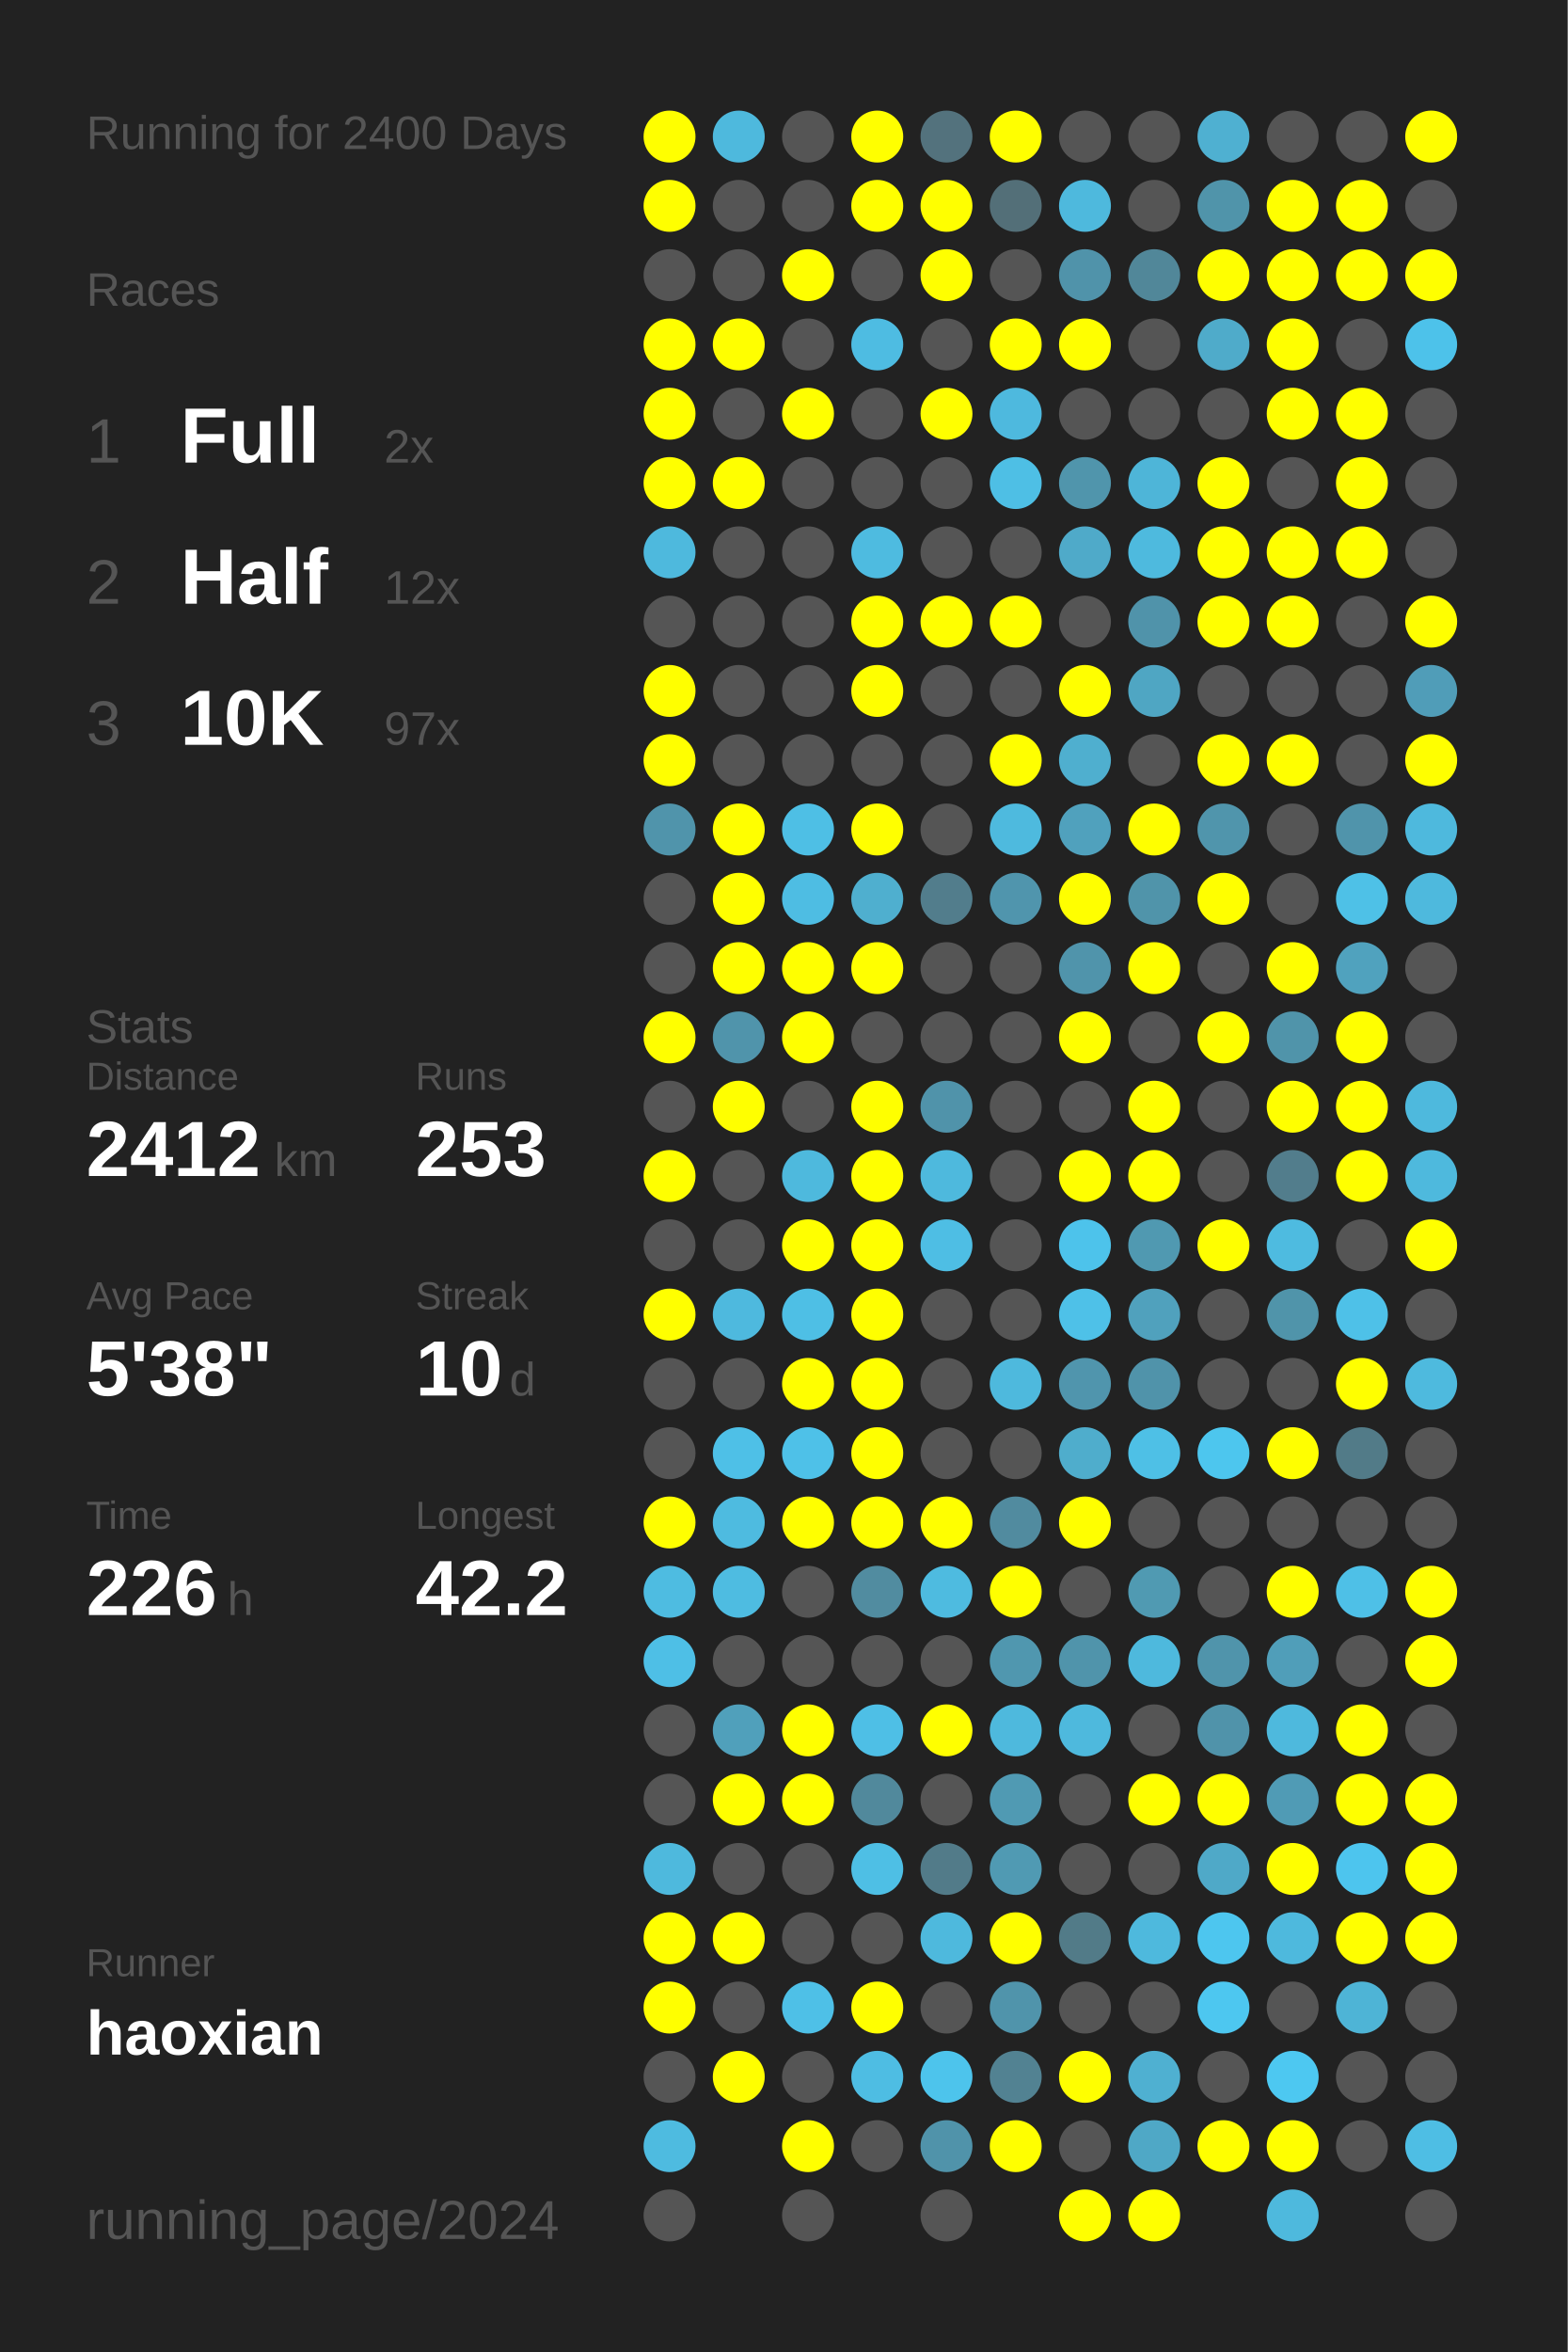
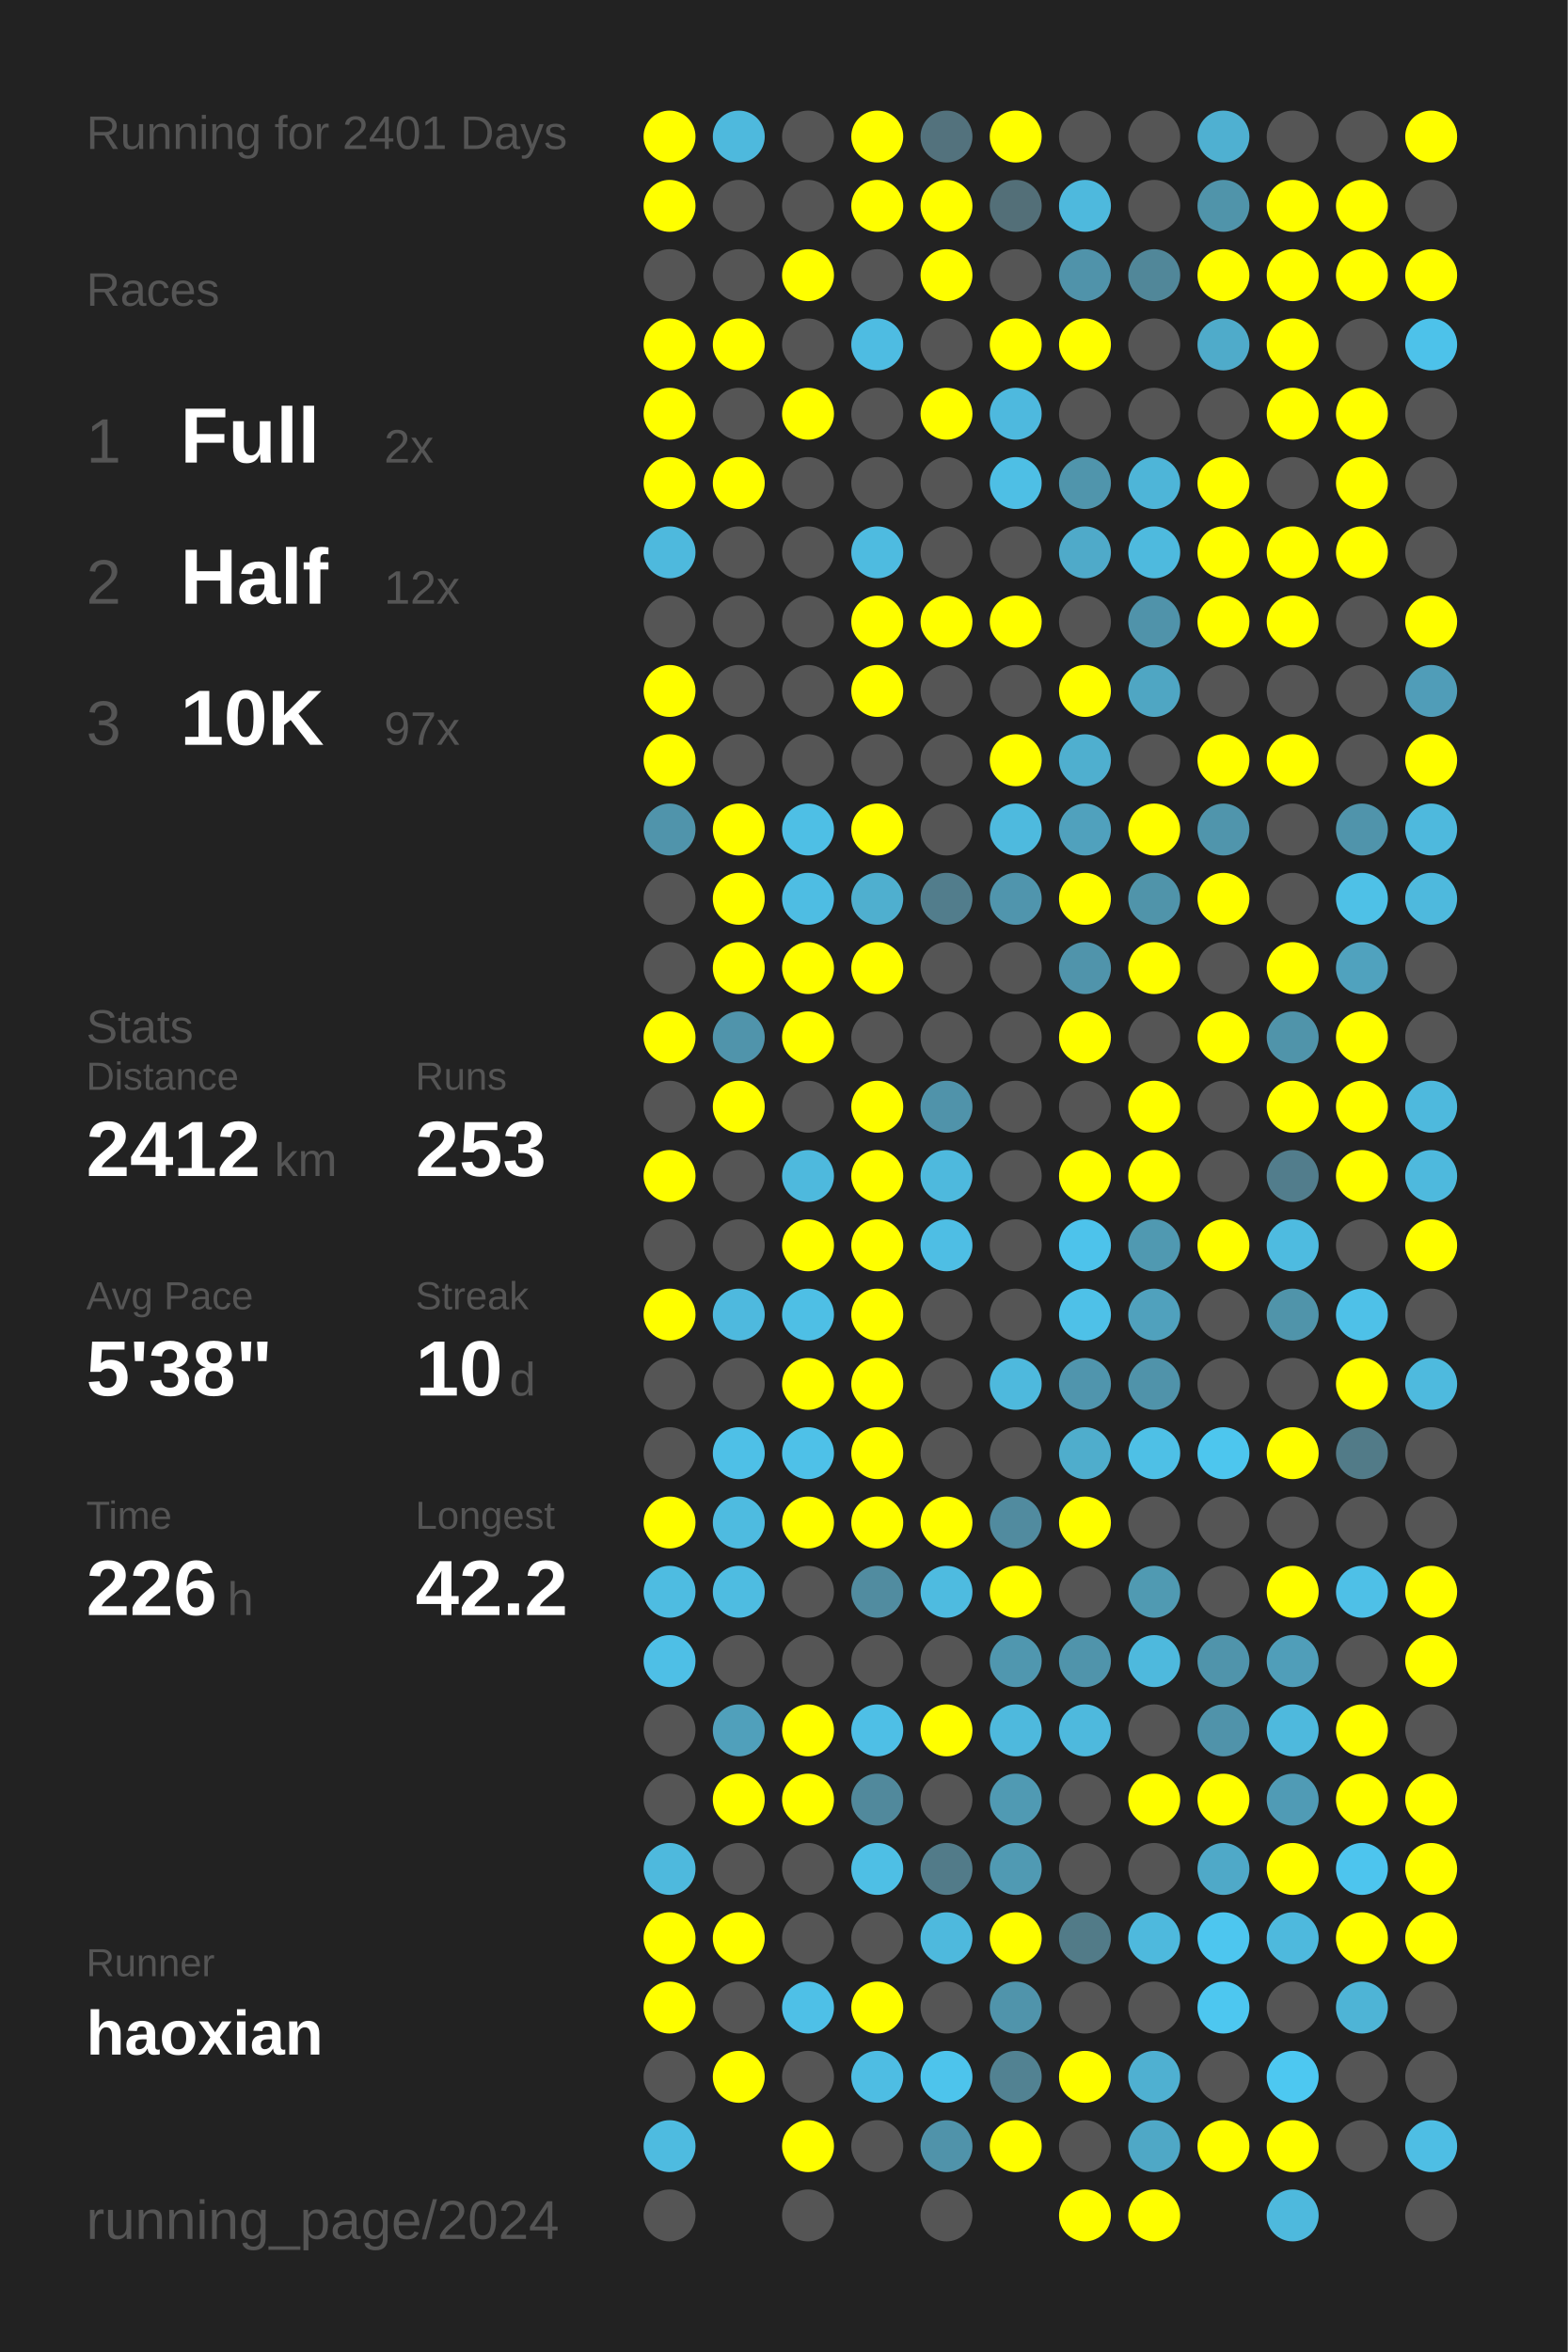
<svg xmlns="http://www.w3.org/2000/svg" baseProfile="full" height="300mm" version="1.1" viewBox="0,0,200,300" width="200mm">
  <defs />
  <rect fill="#222222" height="300" width="200" x="0" y="0" />
-   <text fill="#555555" style="font-size:6px; font-family:Arial;" x="11" y="19">Running for 2400 Days</text>
+   <text fill="#555555" style="font-size:6px; font-family:Arial;" x="11" y="19">Running for 2401 Days</text>
  <text fill="#555555" style="font-size:6px; font-family:Arial;" x="11" y="39">Races</text>
  <text fill="#555555" style="font-size:8px; font-family:Arial;" x="11" y="59">1</text>
  <text fill="#FFFFFF" style="font-size:10px; font-family:Arial; font-weight:bold;" x="23" y="59">Full</text>
  <text fill="#555555" style="font-size:6px; font-family:Arial;" x="49" y="59">2x</text>
  <text fill="#555555" style="font-size:8px; font-family:Arial;" x="11" y="77">2</text>
  <text fill="#FFFFFF" style="font-size:10px; font-family:Arial; font-weight:bold;" x="23" y="77">Half</text>
  <text fill="#555555" style="font-size:6px; font-family:Arial;" x="49" y="77">12x</text>
  <text fill="#555555" style="font-size:8px; font-family:Arial;" x="11" y="95">3</text>
  <text fill="#FFFFFF" style="font-size:10px; font-family:Arial; font-weight:bold;" x="23" y="95">10K</text>
  <text fill="#555555" style="font-size:6px; font-family:Arial;" x="49" y="95">97x</text>
  <text fill="#555555" style="font-size:6px; font-family:Arial;" x="11" y="133">Stats</text>
  <text fill="#555555" style="font-size:5px; font-family:Arial;" x="11" y="139">Distance</text>
  <text fill="#FFFFFF" style="font-size:10px; font-family:Arial; font-weight:bold;" x="11" y="150">2412</text>
  <text fill="#555555" style="font-size:6px; font-family:Arial;" x="35" y="150">km</text>
  <text fill="#555555" style="font-size:5px; font-family:Arial;" x="53" y="139">Runs</text>
  <text fill="#FFFFFF" style="font-size:10px; font-family:Arial; font-weight:bold;" x="53" y="150">253</text>
  <text fill="#555555" style="font-size:5px; font-family:Arial;" x="11" y="167">Avg Pace</text>
  <text fill="#FFFFFF" style="font-size:10px; font-family:Arial; font-weight:bold;" x="11" y="178">5'38"</text>
  <text fill="#555555" style="font-size:5px; font-family:Arial;" x="53" y="167">Streak</text>
  <text fill="#FFFFFF" style="font-size:10px; font-family:Arial; font-weight:bold;" x="53" y="178">10</text>
  <text fill="#555555" style="font-size:6px; font-family:Arial;" x="65" y="178">d</text>
  <text fill="#555555" style="font-size:5px; font-family:Arial;" x="11" y="195">Time</text>
  <text fill="#FFFFFF" style="font-size:10px; font-family:Arial; font-weight:bold;" x="11" y="206">226</text>
  <text fill="#555555" style="font-size:6px; font-family:Arial;" x="29" y="206">h</text>
  <text fill="#555555" style="font-size:5px; font-family:Arial;" x="53" y="195">Longest</text>
  <text fill="#FFFFFF" style="font-size:10px; font-family:Arial; font-weight:bold;" x="53" y="206">42.2</text>
  <text fill="#555555" style="font-size:5px; font-family:Arial;" x="11" y="252.065">Runner</text>
  <text fill="#FFFFFF" style="font-size:8px; font-family:Arial; font-weight:bold;" x="11" y="262.065">haoxian</text>
  <text fill="#555555" style="font-size:7px; font-family:Arial;" x="11" y="285.581">running_page/2024</text>
  <circle cx="85.417" cy="17.419" fill="#FFFF00" r="3.312" />
  <circle cx="85.417" cy="26.258" fill="#FFFF00" r="3.312" />
  <circle cx="85.417" cy="35.097" fill="#555555" r="3.312" />
  <circle cx="85.417" cy="43.935" fill="#FFFF00" r="3.312" />
  <circle cx="85.417" cy="52.774" fill="#FFFF00" r="3.312" />
  <circle cx="85.417" cy="61.613" fill="#FFFF00" r="3.312" />
  <circle cx="85.417" cy="70.452" fill="#4eb9dd" r="3.312" />
  <circle cx="85.417" cy="79.29" fill="#555555" r="3.312" />
  <circle cx="85.417" cy="88.129" fill="#FFFF00" r="3.312" />
  <circle cx="85.417" cy="96.968" fill="#FFFF00" r="3.312" />
  <circle cx="85.417" cy="105.806" fill="#5094ab" r="3.312" />
  <circle cx="85.417" cy="114.645" fill="#555555" r="3.312" />
  <circle cx="85.417" cy="123.484" fill="#555555" r="3.312" />
  <circle cx="85.417" cy="132.323" fill="#FFFF00" r="3.312" />
  <circle cx="85.417" cy="141.161" fill="#555555" r="3.312" />
  <circle cx="85.417" cy="150" fill="#FFFF00" r="3.312" />
  <circle cx="85.417" cy="158.839" fill="#555555" r="3.312" />
  <circle cx="85.417" cy="167.677" fill="#FFFF00" r="3.312" />
  <circle cx="85.417" cy="176.516" fill="#555555" r="3.312" />
  <circle cx="85.417" cy="185.355" fill="#555555" r="3.312" />
  <circle cx="85.417" cy="194.194" fill="#FFFF00" r="3.312" />
  <circle cx="85.417" cy="203.032" fill="#4ebce1" r="3.312" />
  <circle cx="85.417" cy="211.871" fill="#4ebfe6" r="3.312" />
  <circle cx="85.417" cy="220.71" fill="#555555" r="3.312" />
  <circle cx="85.417" cy="229.548" fill="#555555" r="3.312" />
  <circle cx="85.417" cy="238.387" fill="#4eb9dd" r="3.312" />
  <circle cx="85.417" cy="247.226" fill="#FFFF00" r="3.312" />
  <circle cx="85.417" cy="256.065" fill="#FFFF00" r="3.312" />
  <circle cx="85.417" cy="264.903" fill="#555555" r="3.312" />
  <circle cx="85.417" cy="273.742" fill="#4ebbe0" r="3.312" />
  <circle cx="85.417" cy="282.581" fill="#555555" r="3.312" />
  <circle cx="94.25" cy="17.419" fill="#4eb9dd" r="3.312" />
  <circle cx="94.25" cy="26.258" fill="#555555" r="3.312" />
  <circle cx="94.25" cy="35.097" fill="#555555" r="3.312" />
  <circle cx="94.25" cy="43.935" fill="#FFFF00" r="3.312" />
  <circle cx="94.25" cy="52.774" fill="#555555" r="3.312" />
  <circle cx="94.25" cy="61.613" fill="#FFFF00" r="3.312" />
  <circle cx="94.25" cy="70.452" fill="#555555" r="3.312" />
  <circle cx="94.25" cy="79.29" fill="#555555" r="3.312" />
  <circle cx="94.25" cy="88.129" fill="#555555" r="3.312" />
  <circle cx="94.25" cy="96.968" fill="#555555" r="3.312" />
  <circle cx="94.25" cy="105.806" fill="#FFFF00" r="3.312" />
  <circle cx="94.25" cy="114.645" fill="#FFFF00" r="3.312" />
  <circle cx="94.25" cy="123.484" fill="#FFFF00" r="3.312" />
  <circle cx="94.25" cy="132.323" fill="#5094ab" r="3.312" />
  <circle cx="94.25" cy="141.161" fill="#FFFF00" r="3.312" />
  <circle cx="94.25" cy="150" fill="#555555" r="3.312" />
  <circle cx="94.25" cy="158.839" fill="#555555" r="3.312" />
  <circle cx="94.25" cy="167.677" fill="#4eb9de" r="3.312" />
  <circle cx="94.25" cy="176.516" fill="#555555" r="3.312" />
  <circle cx="94.25" cy="185.355" fill="#4ec0e7" r="3.312" />
  <circle cx="94.25" cy="194.194" fill="#4ebbe0" r="3.312" />
  <circle cx="94.25" cy="203.032" fill="#4ebce1" r="3.312" />
  <circle cx="94.25" cy="211.871" fill="#555555" r="3.312" />
  <circle cx="94.25" cy="220.71" fill="#50a0bb" r="3.312" />
  <circle cx="94.25" cy="229.548" fill="#FFFF00" r="3.312" />
  <circle cx="94.25" cy="238.387" fill="#555555" r="3.312" />
  <circle cx="94.25" cy="247.226" fill="#FFFF00" r="3.312" />
  <circle cx="94.25" cy="256.065" fill="#555555" r="3.312" />
  <circle cx="94.25" cy="264.903" fill="#FFFF00" r="3.312" />
  <circle cx="103.083" cy="17.419" fill="#555555" r="3.312" />
  <circle cx="103.083" cy="26.258" fill="#555555" r="3.312" />
  <circle cx="103.083" cy="35.097" fill="#FFFF00" r="3.312" />
  <circle cx="103.083" cy="43.935" fill="#555555" r="3.312" />
  <circle cx="103.083" cy="52.774" fill="#FFFF00" r="3.312" />
  <circle cx="103.083" cy="61.613" fill="#555555" r="3.312" />
  <circle cx="103.083" cy="70.452" fill="#555555" r="3.312" />
  <circle cx="103.083" cy="79.29" fill="#555555" r="3.312" />
  <circle cx="103.083" cy="88.129" fill="#555555" r="3.312" />
  <circle cx="103.083" cy="96.968" fill="#555555" r="3.312" />
  <circle cx="103.083" cy="105.806" fill="#4ebfe5" r="3.312" />
  <circle cx="103.083" cy="114.645" fill="#4ebde3" r="3.312" />
  <circle cx="103.083" cy="123.484" fill="#FFFF00" r="3.312" />
  <circle cx="103.083" cy="132.323" fill="#FFFF00" r="3.312" />
  <circle cx="103.083" cy="141.161" fill="#555555" r="3.312" />
  <circle cx="103.083" cy="150" fill="#4eb9dd" r="3.312" />
  <circle cx="103.083" cy="158.839" fill="#FFFF00" r="3.312" />
  <circle cx="103.083" cy="167.677" fill="#4ebfe5" r="3.312" />
  <circle cx="103.083" cy="176.516" fill="#FFFF00" r="3.312" />
  <circle cx="103.083" cy="185.355" fill="#4ec1e8" r="3.312" />
  <circle cx="103.083" cy="194.194" fill="#FFFF00" r="3.312" />
  <circle cx="103.083" cy="203.032" fill="#555555" r="3.312" />
  <circle cx="103.083" cy="211.871" fill="#555555" r="3.312" />
  <circle cx="103.083" cy="220.71" fill="#FFFF00" r="3.312" />
  <circle cx="103.083" cy="229.548" fill="#FFFF00" r="3.312" />
  <circle cx="103.083" cy="238.387" fill="#555555" r="3.312" />
  <circle cx="103.083" cy="247.226" fill="#555555" r="3.312" />
  <circle cx="103.083" cy="256.065" fill="#4ec0e7" r="3.312" />
  <circle cx="103.083" cy="264.903" fill="#555555" r="3.312" />
  <circle cx="103.083" cy="273.742" fill="#FFFF00" r="3.312" />
  <circle cx="103.083" cy="282.581" fill="#555555" r="3.312" />
  <circle cx="111.917" cy="17.419" fill="#FFFF00" r="3.312" />
  <circle cx="111.917" cy="26.258" fill="#FFFF00" r="3.312" />
  <circle cx="111.917" cy="35.097" fill="#555555" r="3.312" />
  <circle cx="111.917" cy="43.935" fill="#4ebce2" r="3.312" />
  <circle cx="111.917" cy="52.774" fill="#555555" r="3.312" />
  <circle cx="111.917" cy="61.613" fill="#555555" r="3.312" />
  <circle cx="111.917" cy="70.452" fill="#4ebbe0" r="3.312" />
  <circle cx="111.917" cy="79.29" fill="#FFFF00" r="3.312" />
  <circle cx="111.917" cy="88.129" fill="#FFFF00" r="3.312" />
  <circle cx="111.917" cy="96.968" fill="#555555" r="3.312" />
  <circle cx="111.917" cy="105.806" fill="#FFFF00" r="3.312" />
  <circle cx="111.917" cy="114.645" fill="#4fafcf" r="3.312" />
  <circle cx="111.917" cy="123.484" fill="#FFFF00" r="3.312" />
  <circle cx="111.917" cy="132.323" fill="#555555" r="3.312" />
  <circle cx="111.917" cy="141.161" fill="#FFFF00" r="3.312" />
  <circle cx="111.917" cy="150" fill="#FFFF00" r="3.312" />
  <circle cx="111.917" cy="158.839" fill="#FFFF00" r="3.312" />
  <circle cx="111.917" cy="167.677" fill="#FFFF00" r="3.312" />
  <circle cx="111.917" cy="176.516" fill="#FFFF00" r="3.312" />
  <circle cx="111.917" cy="185.355" fill="#FFFF00" r="3.312" />
  <circle cx="111.917" cy="194.194" fill="#FFFF00" r="3.312" />
  <circle cx="111.917" cy="203.032" fill="#518ca0" r="3.312" />
  <circle cx="111.917" cy="211.871" fill="#555555" r="3.312" />
  <circle cx="111.917" cy="220.71" fill="#4ebfe6" r="3.312" />
  <circle cx="111.917" cy="229.548" fill="#51899c" r="3.312" />
  <circle cx="111.917" cy="238.387" fill="#4ebfe5" r="3.312" />
  <circle cx="111.917" cy="247.226" fill="#555555" r="3.312" />
  <circle cx="111.917" cy="256.065" fill="#FFFF00" r="3.312" />
  <circle cx="111.917" cy="264.903" fill="#4ebde3" r="3.312" />
  <circle cx="111.917" cy="273.742" fill="#555555" r="3.312" />
  <circle cx="120.75" cy="17.419" fill="#53727d" r="3.312" />
  <circle cx="120.75" cy="26.258" fill="#FFFF00" r="3.312" />
  <circle cx="120.75" cy="35.097" fill="#FFFF00" r="3.312" />
  <circle cx="120.75" cy="43.935" fill="#555555" r="3.312" />
  <circle cx="120.75" cy="52.774" fill="#FFFF00" r="3.312" />
  <circle cx="120.75" cy="61.613" fill="#555555" r="3.312" />
  <circle cx="120.75" cy="70.452" fill="#555555" r="3.312" />
  <circle cx="120.75" cy="79.29" fill="#FFFF00" r="3.312" />
  <circle cx="120.75" cy="88.129" fill="#555555" r="3.312" />
  <circle cx="120.75" cy="96.968" fill="#555555" r="3.312" />
  <circle cx="120.75" cy="105.806" fill="#555555" r="3.312" />
  <circle cx="120.75" cy="114.645" fill="#527d8c" r="3.312" />
  <circle cx="120.75" cy="123.484" fill="#555555" r="3.312" />
  <circle cx="120.75" cy="132.323" fill="#555555" r="3.312" />
  <circle cx="120.75" cy="141.161" fill="#5093aa" r="3.312" />
  <circle cx="120.75" cy="150" fill="#4eb9dd" r="3.312" />
  <circle cx="120.75" cy="158.839" fill="#4ebee4" r="3.312" />
  <circle cx="120.75" cy="167.677" fill="#555555" r="3.312" />
  <circle cx="120.75" cy="176.516" fill="#555555" r="3.312" />
  <circle cx="120.75" cy="185.355" fill="#555555" r="3.312" />
  <circle cx="120.75" cy="194.194" fill="#FFFF00" r="3.312" />
  <circle cx="120.75" cy="203.032" fill="#4ebbe0" r="3.312" />
  <circle cx="120.75" cy="211.871" fill="#555555" r="3.312" />
  <circle cx="120.75" cy="220.71" fill="#FFFF00" r="3.312" />
  <circle cx="120.75" cy="229.548" fill="#555555" r="3.312" />
  <circle cx="120.75" cy="238.387" fill="#527b89" r="3.312" />
  <circle cx="120.75" cy="247.226" fill="#4eb9dd" r="3.312" />
  <circle cx="120.75" cy="256.065" fill="#555555" r="3.312" />
  <circle cx="120.75" cy="264.903" fill="#4dc4ec" r="3.312" />
  <circle cx="120.75" cy="273.742" fill="#5093aa" r="3.312" />
  <circle cx="120.75" cy="282.581" fill="#555555" r="3.312" />
  <circle cx="129.583" cy="17.419" fill="#FFFF00" r="3.312" />
  <circle cx="129.583" cy="26.258" fill="#536f78" r="3.312" />
  <circle cx="129.583" cy="35.097" fill="#555555" r="3.312" />
  <circle cx="129.583" cy="43.935" fill="#FFFF00" r="3.312" />
  <circle cx="129.583" cy="52.774" fill="#4eb9de" r="3.312" />
  <circle cx="129.583" cy="61.613" fill="#4ebfe5" r="3.312" />
  <circle cx="129.583" cy="70.452" fill="#555555" r="3.312" />
  <circle cx="129.583" cy="79.29" fill="#FFFF00" r="3.312" />
  <circle cx="129.583" cy="88.129" fill="#555555" r="3.312" />
  <circle cx="129.583" cy="96.968" fill="#FFFF00" r="3.312" />
  <circle cx="129.583" cy="105.806" fill="#4ebade" r="3.312" />
  <circle cx="129.583" cy="114.645" fill="#5095ad" r="3.312" />
  <circle cx="129.583" cy="123.484" fill="#555555" r="3.312" />
  <circle cx="129.583" cy="132.323" fill="#555555" r="3.312" />
  <circle cx="129.583" cy="141.161" fill="#555555" r="3.312" />
  <circle cx="129.583" cy="150" fill="#555555" r="3.312" />
  <circle cx="129.583" cy="158.839" fill="#555555" r="3.312" />
  <circle cx="129.583" cy="167.677" fill="#555555" r="3.312" />
  <circle cx="129.583" cy="176.516" fill="#4eb9dd" r="3.312" />
  <circle cx="129.583" cy="185.355" fill="#555555" r="3.312" />
  <circle cx="129.583" cy="194.194" fill="#518b9f" r="3.312" />
  <circle cx="129.583" cy="203.032" fill="#FFFF00" r="3.312" />
  <circle cx="129.583" cy="211.871" fill="#5097af" r="3.312" />
  <circle cx="129.583" cy="220.71" fill="#4eb9dd" r="3.312" />
  <circle cx="129.583" cy="229.548" fill="#509ab3" r="3.312" />
  <circle cx="129.583" cy="238.387" fill="#509ab3" r="3.312" />
  <circle cx="129.583" cy="247.226" fill="#FFFF00" r="3.312" />
  <circle cx="129.583" cy="256.065" fill="#5094ab" r="3.312" />
  <circle cx="129.583" cy="264.903" fill="#528292" r="3.312" />
  <circle cx="129.583" cy="273.742" fill="#FFFF00" r="3.312" />
  <circle cx="138.417" cy="17.419" fill="#555555" r="3.312" />
  <circle cx="138.417" cy="26.258" fill="#4eb9dd" r="3.312" />
  <circle cx="138.417" cy="35.097" fill="#5093aa" r="3.312" />
  <circle cx="138.417" cy="43.935" fill="#FFFF00" r="3.312" />
  <circle cx="138.417" cy="52.774" fill="#555555" r="3.312" />
  <circle cx="138.417" cy="61.613" fill="#5095ac" r="3.312" />
  <circle cx="138.417" cy="70.452" fill="#4faac9" r="3.312" />
  <circle cx="138.417" cy="79.29" fill="#555555" r="3.312" />
  <circle cx="138.417" cy="88.129" fill="#FFFF00" r="3.312" />
  <circle cx="138.417" cy="96.968" fill="#4fafcf" r="3.312" />
  <circle cx="138.417" cy="105.806" fill="#50a1bd" r="3.312" />
  <circle cx="138.417" cy="114.645" fill="#FFFF00" r="3.312" />
  <circle cx="138.417" cy="123.484" fill="#5094ab" r="3.312" />
  <circle cx="138.417" cy="132.323" fill="#FFFF00" r="3.312" />
  <circle cx="138.417" cy="141.161" fill="#555555" r="3.312" />
  <circle cx="138.417" cy="150" fill="#FFFF00" r="3.312" />
  <circle cx="138.417" cy="158.839" fill="#4dc3eb" r="3.312" />
  <circle cx="138.417" cy="167.677" fill="#4ec1e8" r="3.312" />
  <circle cx="138.417" cy="176.516" fill="#5095ad" r="3.312" />
  <circle cx="138.417" cy="185.355" fill="#4fadcc" r="3.312" />
  <circle cx="138.417" cy="194.194" fill="#FFFF00" r="3.312" />
  <circle cx="138.417" cy="203.032" fill="#555555" r="3.312" />
  <circle cx="138.417" cy="211.871" fill="#5094ab" r="3.312" />
  <circle cx="138.417" cy="220.71" fill="#4eb9dd" r="3.312" />
  <circle cx="138.417" cy="229.548" fill="#555555" r="3.312" />
  <circle cx="138.417" cy="238.387" fill="#555555" r="3.312" />
  <circle cx="138.417" cy="247.226" fill="#527b88" r="3.312" />
  <circle cx="138.417" cy="256.065" fill="#555555" r="3.312" />
  <circle cx="138.417" cy="264.903" fill="#FFFF00" r="3.312" />
  <circle cx="138.417" cy="273.742" fill="#555555" r="3.312" />
  <circle cx="138.417" cy="282.581" fill="#FFFF00" r="3.312" />
  <circle cx="147.25" cy="17.419" fill="#555555" r="3.312" />
  <circle cx="147.25" cy="26.258" fill="#555555" r="3.312" />
  <circle cx="147.25" cy="35.097" fill="#518799" r="3.312" />
  <circle cx="147.25" cy="43.935" fill="#555555" r="3.312" />
  <circle cx="147.25" cy="52.774" fill="#555555" r="3.312" />
  <circle cx="147.25" cy="61.613" fill="#4eb5d8" r="3.312" />
  <circle cx="147.25" cy="70.452" fill="#4ebade" r="3.312" />
  <circle cx="147.25" cy="79.29" fill="#5093aa" r="3.312" />
  <circle cx="147.25" cy="88.129" fill="#4fa6c3" r="3.312" />
  <circle cx="147.25" cy="96.968" fill="#555555" r="3.312" />
  <circle cx="147.25" cy="105.806" fill="#FFFF00" r="3.312" />
  <circle cx="147.25" cy="114.645" fill="#5094aa" r="3.312" />
  <circle cx="147.25" cy="123.484" fill="#FFFF00" r="3.312" />
  <circle cx="147.25" cy="132.323" fill="#555555" r="3.312" />
  <circle cx="147.25" cy="141.161" fill="#FFFF00" r="3.312" />
  <circle cx="147.25" cy="150" fill="#FFFF00" r="3.312" />
  <circle cx="147.25" cy="158.839" fill="#5099b1" r="3.312" />
  <circle cx="147.25" cy="167.677" fill="#50a1bd" r="3.312" />
  <circle cx="147.25" cy="176.516" fill="#5093aa" r="3.312" />
  <circle cx="147.25" cy="185.355" fill="#4ec0e6" r="3.312" />
  <circle cx="147.25" cy="194.194" fill="#555555" r="3.312" />
  <circle cx="147.25" cy="203.032" fill="#509ab2" r="3.312" />
  <circle cx="147.25" cy="211.871" fill="#4eb9dd" r="3.312" />
  <circle cx="147.25" cy="220.71" fill="#555555" r="3.312" />
  <circle cx="147.25" cy="229.548" fill="#FFFF00" r="3.312" />
  <circle cx="147.25" cy="238.387" fill="#555555" r="3.312" />
  <circle cx="147.25" cy="247.226" fill="#4eb9dd" r="3.312" />
  <circle cx="147.25" cy="256.065" fill="#555555" r="3.312" />
  <circle cx="147.25" cy="264.903" fill="#4fb0d1" r="3.312" />
  <circle cx="147.25" cy="273.742" fill="#4fa8c6" r="3.312" />
  <circle cx="147.25" cy="282.581" fill="#FFFF00" r="3.312" />
  <circle cx="156.083" cy="17.419" fill="#4fb0d1" r="3.312" />
  <circle cx="156.083" cy="26.258" fill="#5094aa" r="3.312" />
  <circle cx="156.083" cy="35.097" fill="#FFFF00" r="3.312" />
  <circle cx="156.083" cy="43.935" fill="#4fabca" r="3.312" />
  <circle cx="156.083" cy="52.774" fill="#555555" r="3.312" />
  <circle cx="156.083" cy="61.613" fill="#FFFF00" r="3.312" />
  <circle cx="156.083" cy="70.452" fill="#FFFF00" r="3.312" />
  <circle cx="156.083" cy="79.29" fill="#FFFF00" r="3.312" />
  <circle cx="156.083" cy="88.129" fill="#555555" r="3.312" />
  <circle cx="156.083" cy="96.968" fill="#FFFF00" r="3.312" />
  <circle cx="156.083" cy="105.806" fill="#5095ac" r="3.312" />
  <circle cx="156.083" cy="114.645" fill="#FFFF00" r="3.312" />
  <circle cx="156.083" cy="123.484" fill="#555555" r="3.312" />
  <circle cx="156.083" cy="132.323" fill="#FFFF00" r="3.312" />
  <circle cx="156.083" cy="141.161" fill="#555555" r="3.312" />
  <circle cx="156.083" cy="150" fill="#555555" r="3.312" />
  <circle cx="156.083" cy="158.839" fill="#FFFF00" r="3.312" />
  <circle cx="156.083" cy="167.677" fill="#555555" r="3.312" />
  <circle cx="156.083" cy="176.516" fill="#555555" r="3.312" />
  <circle cx="156.083" cy="185.355" fill="#4dc6ee" r="3.312" />
  <circle cx="156.083" cy="194.194" fill="#555555" r="3.312" />
  <circle cx="156.083" cy="203.032" fill="#555555" r="3.312" />
  <circle cx="156.083" cy="211.871" fill="#5094ab" r="3.312" />
  <circle cx="156.083" cy="220.71" fill="#5093aa" r="3.312" />
  <circle cx="156.083" cy="229.548" fill="#FFFF00" r="3.312" />
  <circle cx="156.083" cy="238.387" fill="#4fa9c8" r="3.312" />
  <circle cx="156.083" cy="247.226" fill="#4dc6ef" r="3.312" />
  <circle cx="156.083" cy="256.065" fill="#4dc7f0" r="3.312" />
  <circle cx="156.083" cy="264.903" fill="#555555" r="3.312" />
  <circle cx="156.083" cy="273.742" fill="#FFFF00" r="3.312" />
  <circle cx="164.917" cy="17.419" fill="#555555" r="3.312" />
  <circle cx="164.917" cy="26.258" fill="#FFFF00" r="3.312" />
  <circle cx="164.917" cy="35.097" fill="#FFFF00" r="3.312" />
  <circle cx="164.917" cy="43.935" fill="#FFFF00" r="3.312" />
  <circle cx="164.917" cy="52.774" fill="#FFFF00" r="3.312" />
  <circle cx="164.917" cy="61.613" fill="#555555" r="3.312" />
  <circle cx="164.917" cy="70.452" fill="#FFFF00" r="3.312" />
  <circle cx="164.917" cy="79.29" fill="#FFFF00" r="3.312" />
  <circle cx="164.917" cy="88.129" fill="#555555" r="3.312" />
  <circle cx="164.917" cy="96.968" fill="#FFFF00" r="3.312" />
  <circle cx="164.917" cy="105.806" fill="#555555" r="3.312" />
  <circle cx="164.917" cy="114.645" fill="#555555" r="3.312" />
  <circle cx="164.917" cy="123.484" fill="#FFFF00" r="3.312" />
  <circle cx="164.917" cy="132.323" fill="#5094aa" r="3.312" />
  <circle cx="164.917" cy="141.161" fill="#FFFF00" r="3.312" />
  <circle cx="164.917" cy="150" fill="#527d8c" r="3.312" />
  <circle cx="164.917" cy="158.839" fill="#4ebbe0" r="3.312" />
  <circle cx="164.917" cy="167.677" fill="#5094aa" r="3.312" />
  <circle cx="164.917" cy="176.516" fill="#555555" r="3.312" />
  <circle cx="164.917" cy="185.355" fill="#FFFF00" r="3.312" />
  <circle cx="164.917" cy="194.194" fill="#555555" r="3.312" />
  <circle cx="164.917" cy="203.032" fill="#FFFF00" r="3.312" />
  <circle cx="164.917" cy="211.871" fill="#509eb9" r="3.312" />
  <circle cx="164.917" cy="220.71" fill="#4eb9dd" r="3.312" />
  <circle cx="164.917" cy="229.548" fill="#509bb5" r="3.312" />
  <circle cx="164.917" cy="238.387" fill="#FFFF00" r="3.312" />
  <circle cx="164.917" cy="247.226" fill="#4eb9dd" r="3.312" />
  <circle cx="164.917" cy="256.065" fill="#555555" r="3.312" />
  <circle cx="164.917" cy="264.903" fill="#4dc8f1" r="3.312" />
  <circle cx="164.917" cy="273.742" fill="#FFFF00" r="3.312" />
  <circle cx="164.917" cy="282.581" fill="#4eb9dd" r="3.312" />
  <circle cx="173.75" cy="17.419" fill="#555555" r="3.312" />
  <circle cx="173.75" cy="26.258" fill="#FFFF00" r="3.312" />
  <circle cx="173.75" cy="35.097" fill="#FFFF00" r="3.312" />
  <circle cx="173.75" cy="43.935" fill="#555555" r="3.312" />
  <circle cx="173.75" cy="52.774" fill="#FFFF00" r="3.312" />
  <circle cx="173.75" cy="61.613" fill="#FFFF00" r="3.312" />
  <circle cx="173.75" cy="70.452" fill="#FFFF00" r="3.312" />
  <circle cx="173.75" cy="79.29" fill="#555555" r="3.312" />
  <circle cx="173.75" cy="88.129" fill="#555555" r="3.312" />
  <circle cx="173.75" cy="96.968" fill="#555555" r="3.312" />
  <circle cx="173.75" cy="105.806" fill="#5094ab" r="3.312" />
  <circle cx="173.75" cy="114.645" fill="#4ec1e7" r="3.312" />
  <circle cx="173.75" cy="123.484" fill="#50a2be" r="3.312" />
  <circle cx="173.75" cy="132.323" fill="#FFFF00" r="3.312" />
  <circle cx="173.75" cy="141.161" fill="#FFFF00" r="3.312" />
  <circle cx="173.75" cy="150" fill="#FFFF00" r="3.312" />
  <circle cx="173.75" cy="158.839" fill="#555555" r="3.312" />
  <circle cx="173.75" cy="167.677" fill="#4ec1e8" r="3.312" />
  <circle cx="173.75" cy="176.516" fill="#FFFF00" r="3.312" />
  <circle cx="173.75" cy="185.355" fill="#527b88" r="3.312" />
  <circle cx="173.75" cy="194.194" fill="#555555" r="3.312" />
  <circle cx="173.75" cy="203.032" fill="#4ec0e7" r="3.312" />
  <circle cx="173.75" cy="211.871" fill="#555555" r="3.312" />
  <circle cx="173.75" cy="220.71" fill="#FFFF00" r="3.312" />
  <circle cx="173.75" cy="229.548" fill="#FFFF00" r="3.312" />
  <circle cx="173.75" cy="238.387" fill="#4dc5ee" r="3.312" />
  <circle cx="173.75" cy="247.226" fill="#FFFF00" r="3.312" />
  <circle cx="173.75" cy="256.065" fill="#4eb4d6" r="3.312" />
  <circle cx="173.75" cy="264.903" fill="#555555" r="3.312" />
  <circle cx="173.75" cy="273.742" fill="#555555" r="3.312" />
  <circle cx="182.583" cy="17.419" fill="#FFFF00" r="3.312" />
  <circle cx="182.583" cy="26.258" fill="#555555" r="3.312" />
  <circle cx="182.583" cy="35.097" fill="#FFFF00" r="3.312" />
  <circle cx="182.583" cy="43.935" fill="#4dc2ea" r="3.312" />
  <circle cx="182.583" cy="52.774" fill="#555555" r="3.312" />
  <circle cx="182.583" cy="61.613" fill="#555555" r="3.312" />
  <circle cx="182.583" cy="70.452" fill="#555555" r="3.312" />
  <circle cx="182.583" cy="79.29" fill="#FFFF00" r="3.312" />
  <circle cx="182.583" cy="88.129" fill="#509db8" r="3.312" />
  <circle cx="182.583" cy="96.968" fill="#FFFF00" r="3.312" />
  <circle cx="182.583" cy="105.806" fill="#4eb9dd" r="3.312" />
  <circle cx="182.583" cy="114.645" fill="#4eb9dd" r="3.312" />
  <circle cx="182.583" cy="123.484" fill="#555555" r="3.312" />
  <circle cx="182.583" cy="132.323" fill="#555555" r="3.312" />
  <circle cx="182.583" cy="141.161" fill="#4eb9dd" r="3.312" />
  <circle cx="182.583" cy="150" fill="#4eb9dd" r="3.312" />
  <circle cx="182.583" cy="158.839" fill="#FFFF00" r="3.312" />
  <circle cx="182.583" cy="167.677" fill="#555555" r="3.312" />
  <circle cx="182.583" cy="176.516" fill="#4ebade" r="3.312" />
  <circle cx="182.583" cy="185.355" fill="#555555" r="3.312" />
  <circle cx="182.583" cy="194.194" fill="#555555" r="3.312" />
  <circle cx="182.583" cy="203.032" fill="#FFFF00" r="3.312" />
  <circle cx="182.583" cy="211.871" fill="#FFFF00" r="3.312" />
  <circle cx="182.583" cy="220.71" fill="#555555" r="3.312" />
  <circle cx="182.583" cy="229.548" fill="#FFFF00" r="3.312" />
  <circle cx="182.583" cy="238.387" fill="#FFFF00" r="3.312" />
  <circle cx="182.583" cy="247.226" fill="#FFFF00" r="3.312" />
  <circle cx="182.583" cy="256.065" fill="#555555" r="3.312" />
  <circle cx="182.583" cy="264.903" fill="#555555" r="3.312" />
  <circle cx="182.583" cy="273.742" fill="#4ebee4" r="3.312" />
  <circle cx="182.583" cy="282.581" fill="#555555" r="3.312" />
</svg>
